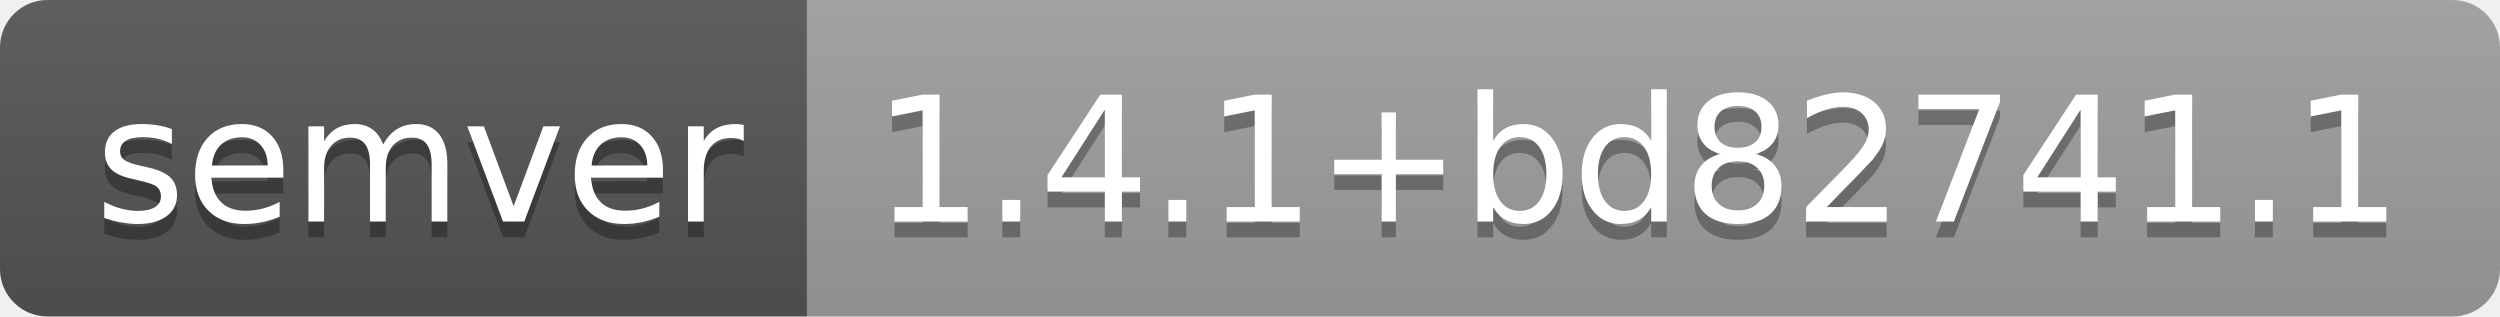
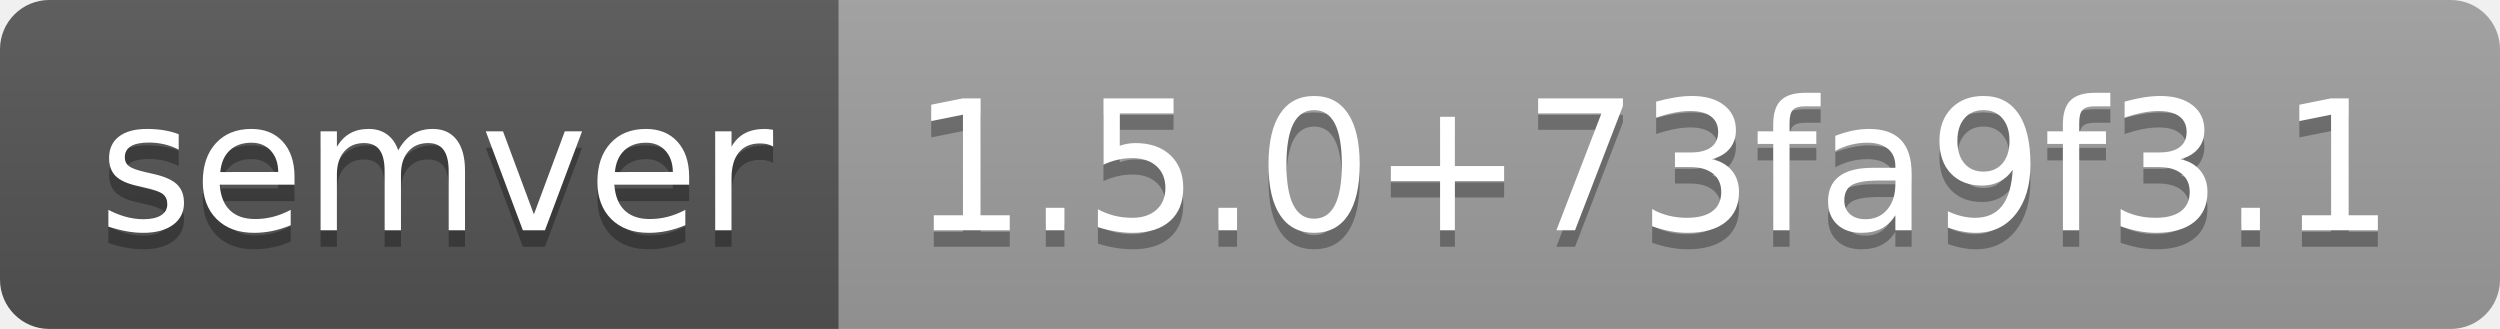
- <svg xmlns="http://www.w3.org/2000/svg" width="158" height="20" role="img" aria-label="semver: 1.4.1+bd82741.1">
+ <svg xmlns="http://www.w3.org/2000/svg" width="152" height="20" role="img" aria-label="semver: 1.5.0+73fa9f3.1">
  <linearGradient id="s" x2="0" y2="100%">
    <stop offset="0" stop-color="#bbb" stop-opacity=".1" />
    <stop offset="1" stop-opacity=".1" />
  </linearGradient>
  <clipPath id="r">
-     <rect width="158" height="20" rx="3" fill="#fff" />
+     <rect width="152" height="20" rx="3" fill="#fff" />
  </clipPath>
  <g clip-path="url(#r)">
    <rect width="51" height="20" fill="#555" />
-     <rect x="51" width="107" height="20" fill="#9f9f9f" />
-     <rect width="158" height="20" fill="url(#s)" />
+     <rect x="51" width="101" height="20" fill="#9f9f9f" />
+     <rect width="152" height="20" fill="url(#s)" />
  </g>
  <g fill="#fff" text-anchor="middle" font-family="Verdana,Geneva,DejaVu Sans,sans-serif" text-rendering="geometricPrecision" font-size="110">
    <text aria-hidden="true" x="265" y="150" fill="#010101" fill-opacity=".3" transform="scale(.1)" textLength="410">semver</text>
    <text x="265" y="140" transform="scale(.1)" fill="#fff" textLength="410">semver</text>
-     <text aria-hidden="true" x="1035" y="150" fill="#010101" fill-opacity=".3" transform="scale(.1)" textLength="970">1.4.1+bd82741.1</text>
-     <text x="1035" y="140" transform="scale(.1)" fill="#fff" textLength="970">1.4.1+bd82741.1</text>
+     <text aria-hidden="true" x="1005" y="150" fill="#010101" fill-opacity=".3" transform="scale(.1)" textLength="910">1.5.0+73fa9f3.1</text>
+     <text x="1005" y="140" transform="scale(.1)" fill="#fff" textLength="910">1.5.0+73fa9f3.1</text>
  </g>
</svg>
